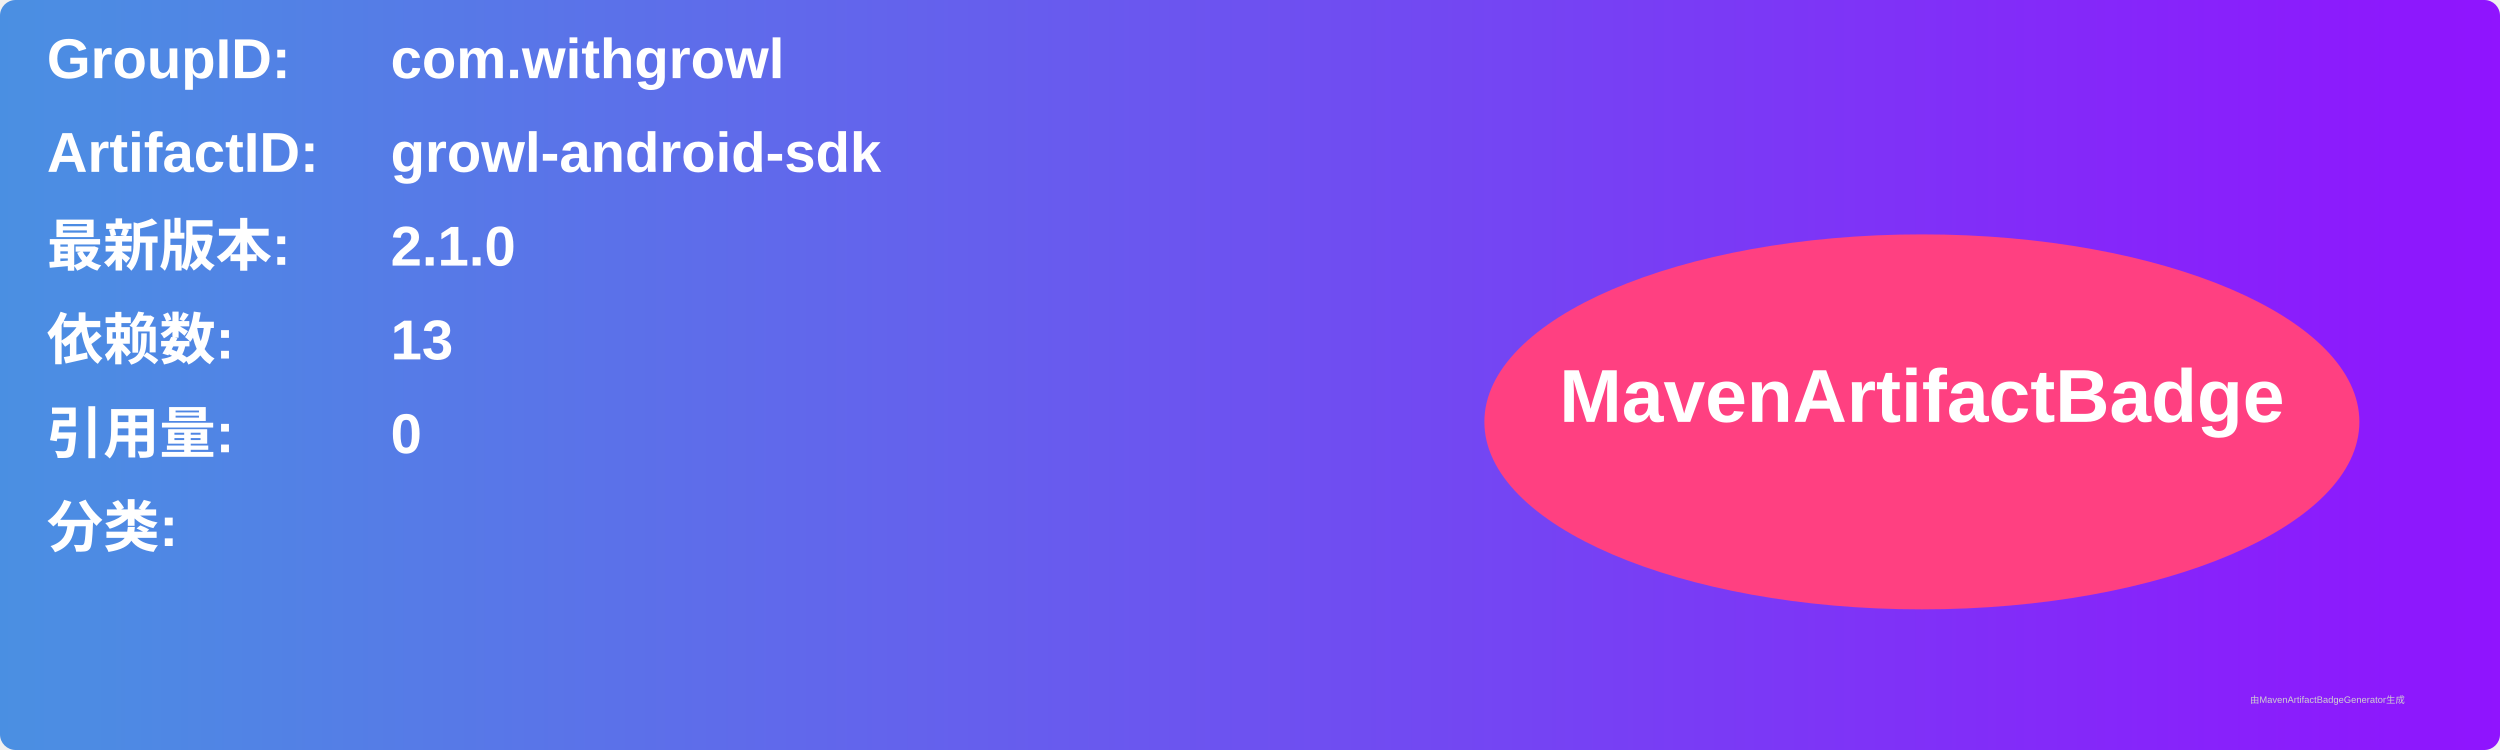
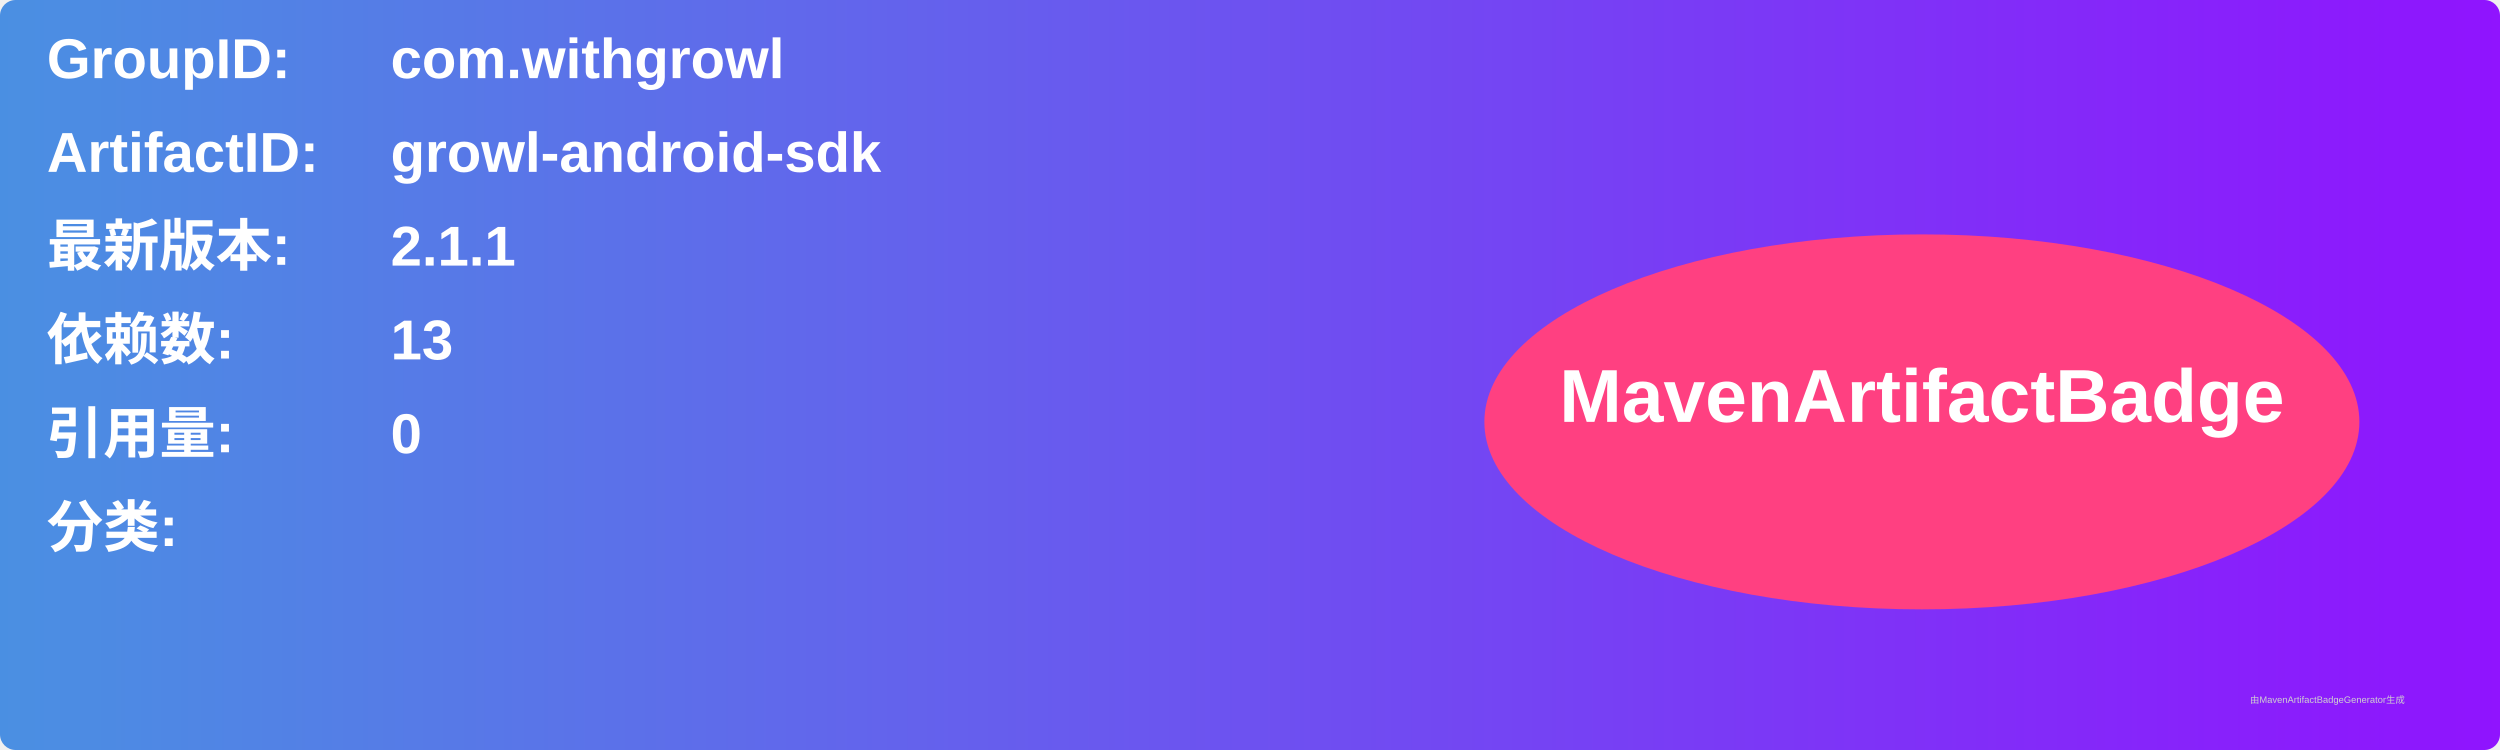
<svg xmlns="http://www.w3.org/2000/svg" width="800" height="240" viewBox="0 0 800 240">
  <linearGradient id="grad" x1="0%" y1="0%" x2="100%" y2="0%">
    <stop offset="0%" stop-color="#4a90e2" />
    <stop offset="100%" stop-color="#9013fe" />
  </linearGradient>
  <rect width="100%" height="100%" rx="5" ry="5" fill="url(#grad)" />
  <g transform="translate(15, 15)">
    <text x="0" y="10" font-family="Arial" font-size="18" fill="white" font-weight="bold" width="260">GroupID:</text>
    <text x="110" y="10" font-family="Arial" font-size="18" fill="white" font-weight="bold" width="460">com.withgrowl</text>
    <text x="0" y="40" font-family="Arial" font-size="18" fill="white" font-weight="bold" width="260">ArtifactID:</text>
    <text x="110" y="40" font-family="Arial" font-size="18" fill="white" font-weight="bold" width="460">growl-android-sdk</text>
    <text x="0" y="70" font-family="Arial" font-size="18" fill="white" font-weight="bold">最新版本:</text>
    <text x="110" y="70" font-family="Arial" font-size="18" fill="white" font-weight="bold">
-       <tspan font-weight="bold">2.1.0</tspan>
+       <tspan font-weight="bold">2.1.1</tspan>
    </text>
    <text x="0" y="100" font-family="Arial" font-size="18" fill="white" font-weight="bold">依赖数: </text>
    <text x="110" y="100" font-family="Arial" font-size="18" fill="white">
      <tspan font-weight="bold">13</tspan>
    </text>
    <text x="0" y="130" font-family="Arial" font-size="18" fill="white" font-weight="bold">引用量: </text>
    <text x="110" y="130" font-family="Arial" font-size="18" fill="white">
      <tspan font-weight="bold">0</tspan>
    </text>
    <text x="0" y="160" font-family="Arial" font-size="18" fill="white" font-weight="bold">分类:</text>
    <text x="10" y="190" font-family="Arial" font-size="10" fill="white">
      <tspan font-weight="bold" />
    </text>
    <ellipse cx="600" cy="120" rx="140" ry="60" fill="#ff4081" />
    <text x="600" y="120" text-anchor="middle" font-family="Arial" font-size="24" fill="white" font-weight="bold">MavenArtifactBadge</text>
  </g>
  <text x="720" y="225" font-family="Arial" font-size="3" fill="#d0d0d0">由MavenArtifactBadgeGenerator生成</text>
</svg>
